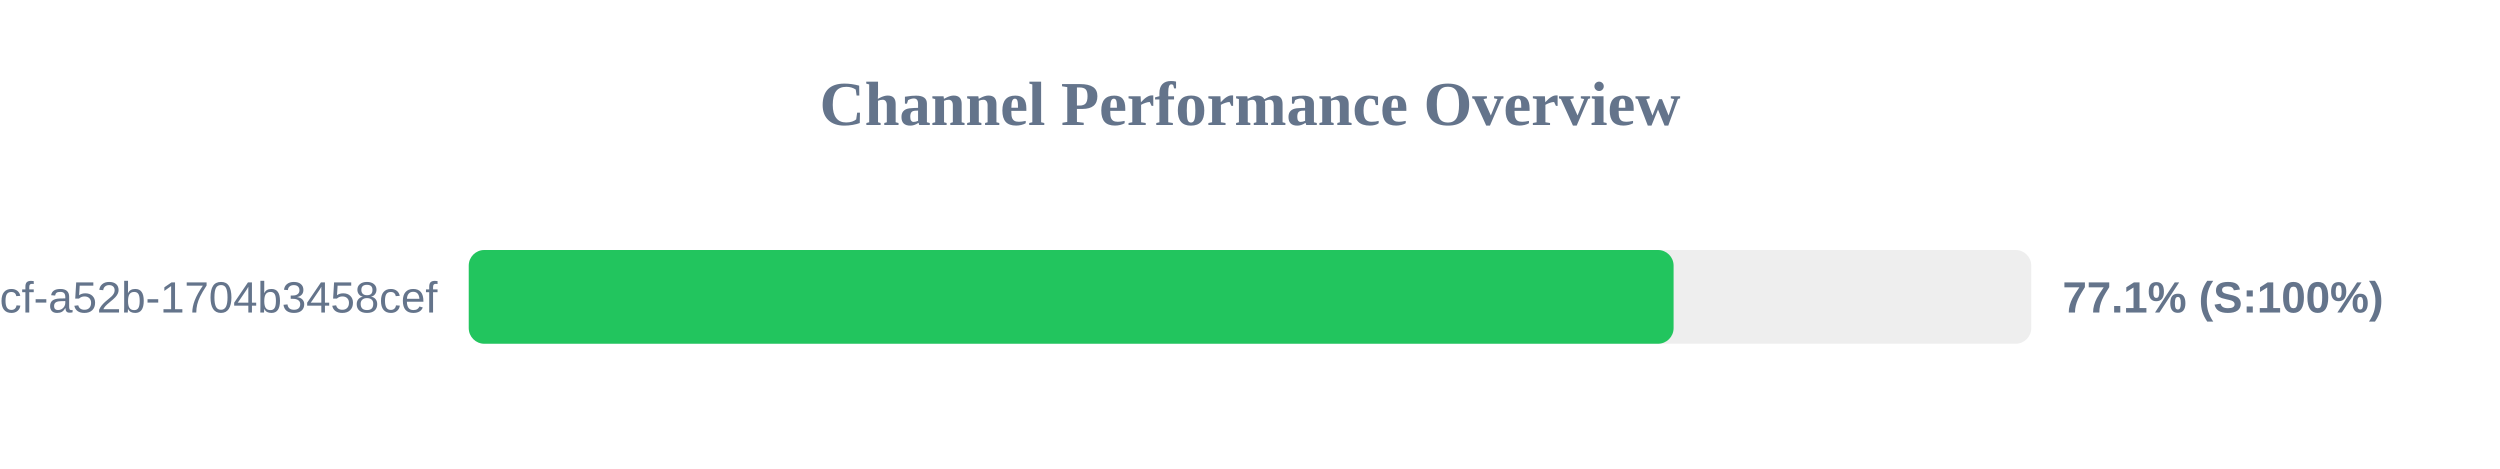
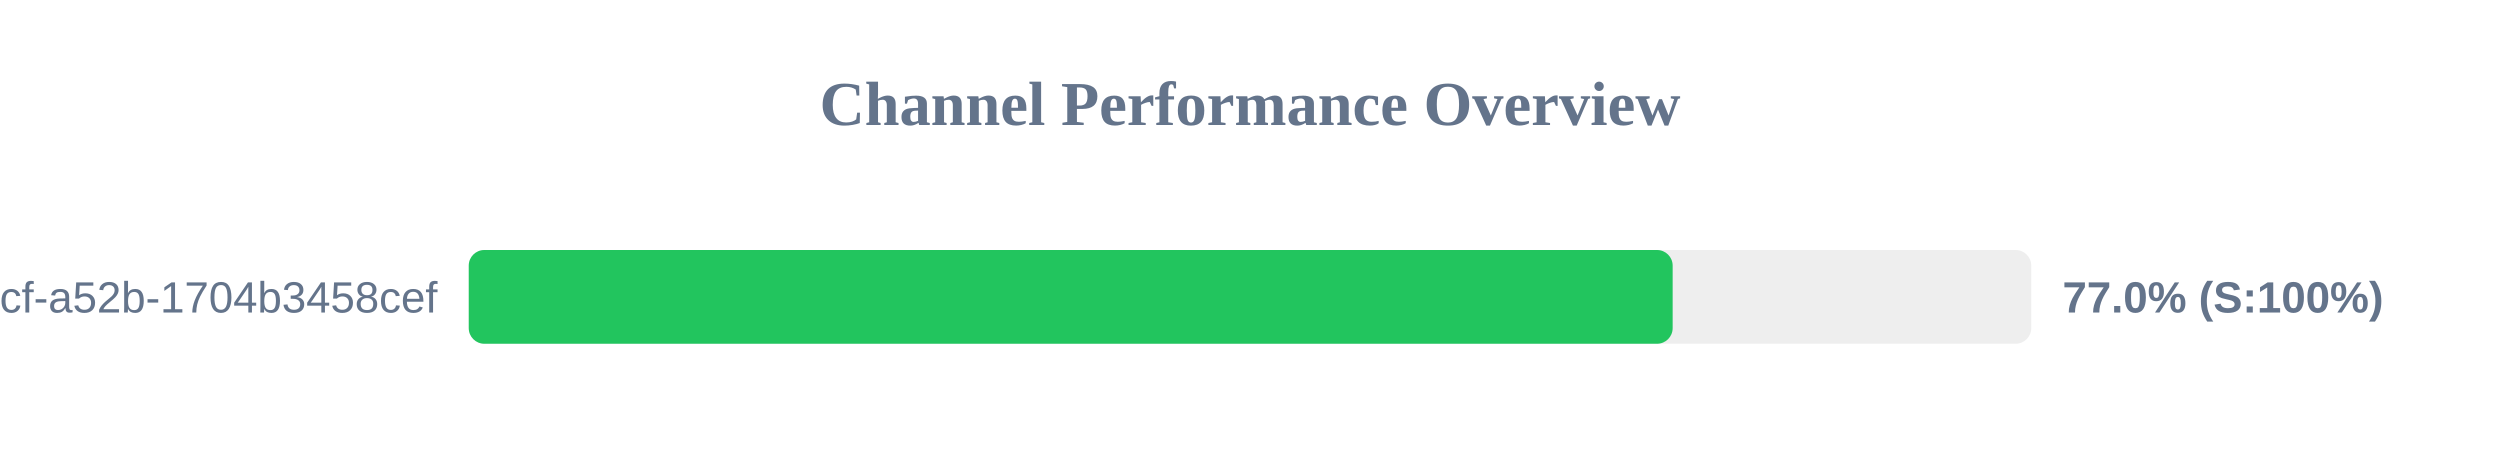
<svg xmlns="http://www.w3.org/2000/svg" width="800" height="150" version="1.1">
  <style>
        .row { font: 14px Arial; fill: #64748b; }
        .score { font: bold 14px Arial; fill: #64748b; }
    </style>
  <text x="400" y="40" text-anchor="middle" font-size="20px" font-weight="bold" fill="#64748b">Channel Performance Overview</text>
  <rect x="150" y="80" width="500" height="30" fill="#eee" rx="5" />
-   <rect x="150" y="80" width="385.55" height="30" fill="#22c55e" rx="5" />
+   <rect x="150" y="80" width="385.25" height="30" fill="#22c55e" rx="5" />
  <text x="140" y="100" text-anchor="end" class="row">?uuid=0cb527d9-6117-4bcf-a52b-1704b3458cef</text>
-   <text x="660" y="100" text-anchor="start" class="score">77.1% (S:100%)</text>
+   <text x="660" y="100" text-anchor="start" class="score">77.0% (S:100%)</text>
</svg>
